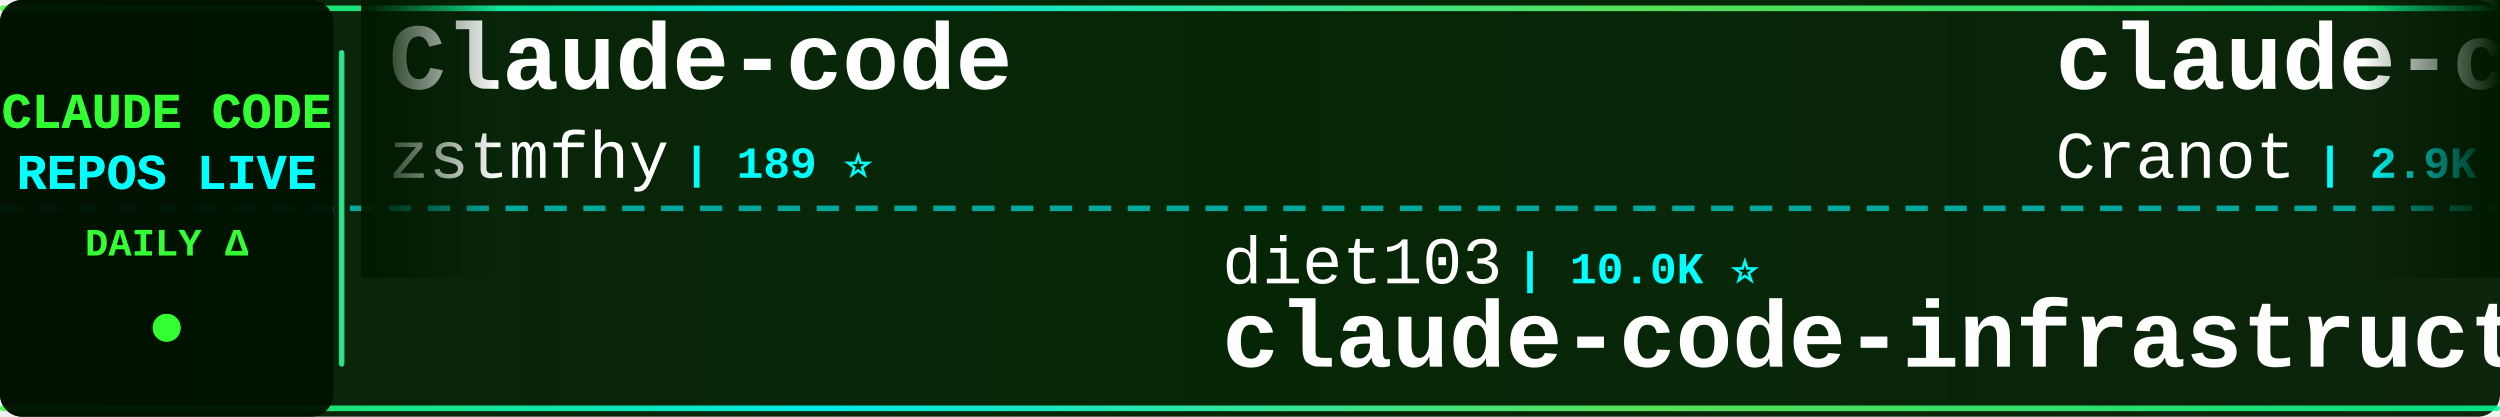
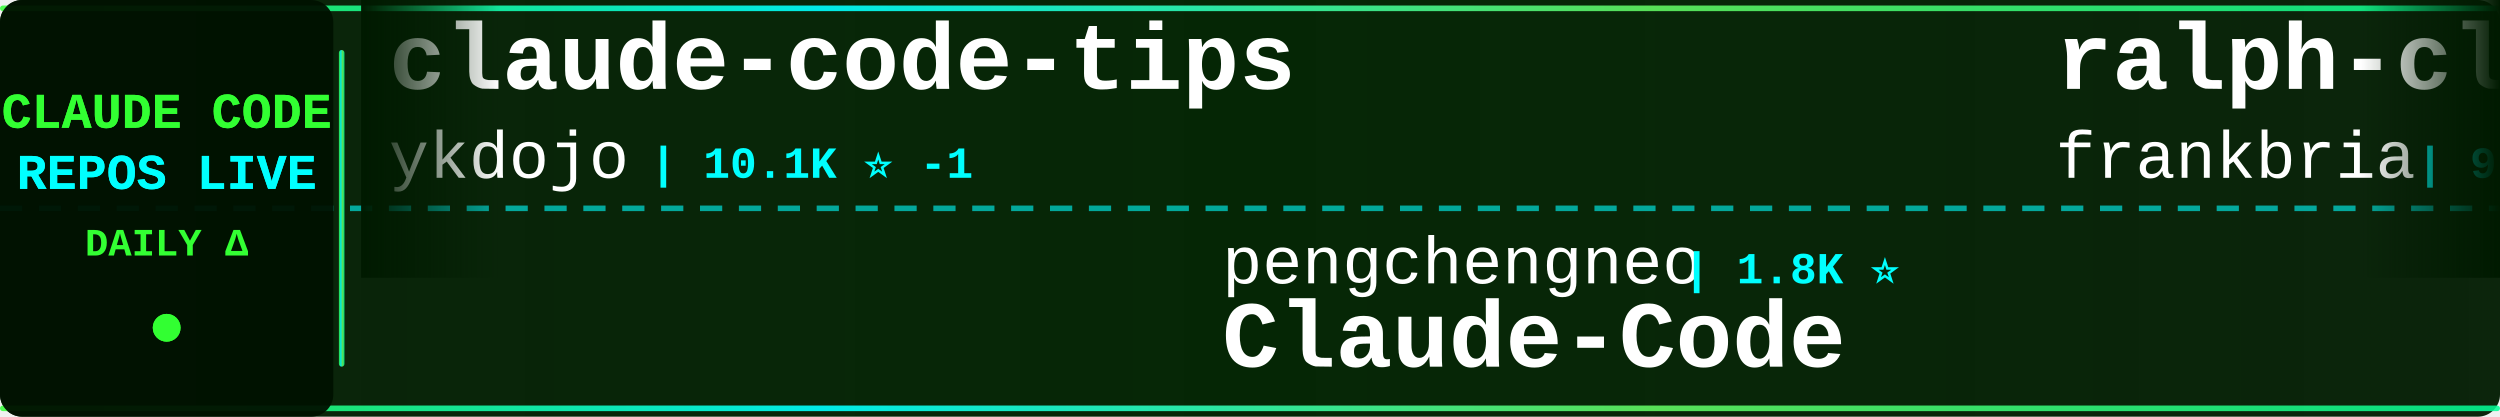
<svg xmlns="http://www.w3.org/2000/svg" width="900" height="150">
  <defs>
    <linearGradient id="tickerBg" x1="0%" y1="0%" x2="100%" y2="0%">
      <stop offset="0%" style="stop-color:#001a00;stop-opacity:0.95" />
      <stop offset="50%" style="stop-color:#002200;stop-opacity:0.98" />
      <stop offset="100%" style="stop-color:#001a00;stop-opacity:0.95" />
    </linearGradient>
    <linearGradient id="borderGrad" x1="0%" y1="0%" x2="100%" y2="0%">
      <stop offset="0%" style="stop-color:#33ff33;stop-opacity:0.85">
        <animate attributeName="stop-opacity" values="0.85;1;0.85" dur="2s" repeatCount="indefinite" />
      </stop>
      <stop offset="33%" style="stop-color:#00ffff;stop-opacity:0.9">
        <animate attributeName="stop-opacity" values="0.9;1;0.9" dur="2.2s" repeatCount="indefinite" />
      </stop>
      <stop offset="66%" style="stop-color:#66ff66;stop-opacity:0.85">
        <animate attributeName="stop-opacity" values="0.85;1;0.85" dur="1.8s" repeatCount="indefinite" />
      </stop>
      <stop offset="100%" style="stop-color:#00ff99;stop-opacity:0.85">
        <animate attributeName="stop-opacity" values="0.85;1;0.85" dur="2s" repeatCount="indefinite" />
      </stop>
    </linearGradient>
    <filter id="textGlow">
      <feGaussianBlur stdDeviation="0.1" result="coloredBlur" />
      <feMerge>
        <feMergeNode in="coloredBlur" />
        <feMergeNode in="SourceGraphic" />
      </feMerge>
    </filter>
    <filter id="metricGlow">
      <feGaussianBlur stdDeviation="0.2" result="coloredBlur" />
      <feMerge>
        <feMergeNode in="coloredBlur" />
        <feMergeNode in="SourceGraphic" />
      </feMerge>
    </filter>
    <linearGradient id="leftFade" x1="0%" y1="0%" x2="100%" y2="0%">
      <stop offset="0%" style="stop-color:#001a00;stop-opacity:1" />
      <stop offset="100%" style="stop-color:#001a00;stop-opacity:0" />
    </linearGradient>
    <linearGradient id="rightFade" x1="0%" y1="0%" x2="100%" y2="0%">
      <stop offset="0%" style="stop-color:#001a00;stop-opacity:0" />
      <stop offset="100%" style="stop-color:#001a00;stop-opacity:1" />
    </linearGradient>
  </defs>
  <rect width="900" height="150" fill="url(#tickerBg)" rx="8" />
  <rect x="0" y="2" width="900" height="2" fill="url(#borderGrad)" rx="1" />
  <rect x="0" y="146" width="900" height="2" fill="url(#borderGrad)" rx="1" />
  <line x1="0" y1="75" x2="900" y2="75" stroke="#00ffff" stroke-width="2" stroke-dasharray="8 6" opacity="0.6" />
  <rect x="0" y="0" width="120" height="150" fill="#001100" opacity="0.95" rx="8" />
  <text x="60" y="46" font-family="'Courier New', monospace" font-size="18" font-weight="bold" fill="#33ff33" text-anchor="middle" filter="url(#textGlow)">
    CLAUDE CODE
  </text>
  <text x="60" y="68" font-family="'Courier New', monospace" font-size="18" font-weight="bold" fill="#00ffff" text-anchor="middle" filter="url(#textGlow)">
    REPOS LIVE
  </text>
  <text x="60" y="92" font-family="'Courier New', monospace" font-size="14" font-weight="bold" fill="#33ff33" text-anchor="middle">
    DAILY Δ
  </text>
  <circle cx="60" cy="118" r="5" fill="#33ff33" filter="url(#metricGlow)">
    <animate attributeName="r" values="4;6;4" dur="1.5s" repeatCount="indefinite" />
    <animate attributeName="opacity" values="0.6;1;0.6" dur="1.5s" repeatCount="indefinite" />
  </circle>
  <rect x="122" y="18" width="2" height="114" fill="url(#borderGrad)" rx="1" />
  <clipPath id="tickerClip">
    <rect x="130" y="0" width="770" height="150" />
  </clipPath>
  <g clip-path="url(#tickerClip)">
    <g id="tickerItems">
      <animateTransform attributeName="transform" attributeType="XML" type="translate" from="0 0" to="-3000 0" dur="54s" repeatCount="indefinite" />
      <g transform="translate(0, 0)">
-         <text x="140" y="32" font-family="'Courier New', monospace" font-size="34" font-weight="bold" fill="#ffffff">Claude-code</text>
-         <text x="140" y="64" font-family="'Courier New', monospace" font-size="24" font-weight="normal" fill="#ffffff" opacity="1.0">zstmfhy</text>
-         <text x="246" y="64" font-family="'Courier New', monospace" font-size="16" font-weight="bold" fill="#00ffff"> | 189 ⭐</text>
+         <text x="140" y="32" font-family="'Courier New', monospace" font-size="34" font-weight="bold" fill="#ffffff">claude-code-tips</text>
+         <text x="140" y="64" font-family="'Courier New', monospace" font-size="24" font-weight="normal" fill="#ffffff" opacity="1.0">ykdojo</text>
+         <text x="234" y="64" font-family="'Courier New', monospace" font-size="16" font-weight="bold" fill="#00ffff"> | 10.1K ⭐ -1</text>
      </g>
      <g transform="translate(300, 0)">
-         <text x="140" y="102" font-family="'Courier New', monospace" font-size="24" font-weight="normal" fill="#ffffff" opacity="1.0">diet103</text>
-         <text x="246" y="102" font-family="'Courier New', monospace" font-size="16" font-weight="bold" fill="#00ffff"> | 10.0K ⭐</text>
-         <text x="140" y="132" font-family="'Courier New', monospace" font-size="34" font-weight="bold" fill="#ffffff">claude-code-infrastructu...</text>
+         <text x="140" y="102" font-family="'Courier New', monospace" font-size="24" font-weight="normal" fill="#ffffff" opacity="1.0">pengchengneo</text>
+         <text x="306" y="102" font-family="'Courier New', monospace" font-size="16" font-weight="bold" fill="#00ffff"> | 1.8K ⭐</text>
+         <text x="140" y="132" font-family="'Courier New', monospace" font-size="34" font-weight="bold" fill="#ffffff">Claude-Code</text>
      </g>
      <g transform="translate(600, 0)">
-         <text x="140" y="32" font-family="'Courier New', monospace" font-size="34" font-weight="bold" fill="#ffffff">claude-code-guide</text>
-         <text x="140" y="64" font-family="'Courier New', monospace" font-size="24" font-weight="normal" fill="#ffffff" opacity="1.0">Cranot</text>
-         <text x="234" y="64" font-family="'Courier New', monospace" font-size="16" font-weight="bold" fill="#00ffff"> | 2.9K ⭐</text>
+         <text x="140" y="32" font-family="'Courier New', monospace" font-size="34" font-weight="bold" fill="#ffffff">ralph-claude-code</text>
+         <text x="140" y="64" font-family="'Courier New', monospace" font-size="24" font-weight="normal" fill="#ffffff" opacity="1.0">frankbria</text>
+         <text x="270" y="64" font-family="'Courier New', monospace" font-size="16" font-weight="bold" fill="#00ffff"> | 9.6K ⭐ -2</text>
      </g>
      <g transform="translate(900, 0)">
-         <text x="140" y="102" font-family="'Courier New', monospace" font-size="24" font-weight="normal" fill="#ffffff" opacity="1.0">OrcaWhisper</text>
-         <text x="294" y="102" font-family="'Courier New', monospace" font-size="16" font-weight="bold" fill="#00ffff"> | 101 ⭐</text>
+         <text x="140" y="102" font-family="'Courier New', monospace" font-size="24" font-weight="normal" fill="#ffffff" opacity="1.0">fazxes</text>
+         <text x="234" y="102" font-family="'Courier New', monospace" font-size="16" font-weight="bold" fill="#00ffff"> | 242 ⭐</text>
+         <text x="140" y="132" font-family="'Courier New', monospace" font-size="34" font-weight="bold" fill="#ffffff">Claude-code</text>
+       </g>
+       <g transform="translate(1200, 0)">
+         <text x="140" y="32" font-family="'Courier New', monospace" font-size="34" font-weight="bold" fill="#ffffff">claude-code-infrastructu...</text>
+         <text x="140" y="64" font-family="'Courier New', monospace" font-size="24" font-weight="normal" fill="#ffffff" opacity="1.0">diet103</text>
+         <text x="246" y="64" font-family="'Courier New', monospace" font-size="16" font-weight="bold" fill="#00ffff"> | 10.0K ⭐ +1</text>
+       </g>
+       <g transform="translate(1500, 0)">
+         <text x="140" y="102" font-family="'Courier New', monospace" font-size="24" font-weight="normal" fill="#ffffff" opacity="1.0">repowise-dev</text>
+         <text x="306" y="102" font-family="'Courier New', monospace" font-size="16" font-weight="bold" fill="#00ffff"> | 1.2K ⭐ +1</text>
+         <text x="140" y="132" font-family="'Courier New', monospace" font-size="34" font-weight="bold" fill="#ffffff">claude-code-prompts</text>
+       </g>
+       <g transform="translate(1800, 0)">
+         <text x="140" y="32" font-family="'Courier New', monospace" font-size="34" font-weight="bold" fill="#ffffff">oh-my-claudecode</text>
+         <text x="140" y="64" font-family="'Courier New', monospace" font-size="24" font-weight="normal" fill="#ffffff" opacity="1.0">Yeachan-Heo</text>
+         <text x="294" y="64" font-family="'Courier New', monospace" font-size="16" font-weight="bold" fill="#00ffff"> | 39.4K ⭐</text>
+       </g>
+       <g transform="translate(2100, 0)">
+         <text x="140" y="102" font-family="'Courier New', monospace" font-size="24" font-weight="normal" fill="#ffffff" opacity="1.0">anthropics</text>
+         <text x="282" y="102" font-family="'Courier New', monospace" font-size="16" font-weight="bold" fill="#00ffff"> | 9.2K ⭐ +16</text>
+         <text x="140" y="132" font-family="'Courier New', monospace" font-size="34" font-weight="bold" fill="#ffffff">claude-code-action</text>
+       </g>
+       <g transform="translate(2400, 0)">
+         <text x="140" y="32" font-family="'Courier New', monospace" font-size="34" font-weight="bold" fill="#ffffff">claude-code-system-promp...</text>
+         <text x="140" y="64" font-family="'Courier New', monospace" font-size="24" font-weight="normal" fill="#ffffff" opacity="1.0">Piebald-AI</text>
+         <text x="282" y="64" font-family="'Courier New', monospace" font-size="16" font-weight="bold" fill="#00ffff"> | 12.8K ⭐ +3</text>
+       </g>
+       <g transform="translate(2700, 0)">
+         <text x="140" y="102" font-family="'Courier New', monospace" font-size="24" font-weight="normal" fill="#ffffff" opacity="1.0">Windy3f3f3f3f</text>
+         <text x="318" y="102" font-family="'Courier New', monospace" font-size="16" font-weight="bold" fill="#00ffff"> | 2.7K ⭐ +6</text>
+         <text x="140" y="132" font-family="'Courier New', monospace" font-size="34" font-weight="bold" fill="#ffffff">claude-code-from-scratch</text>
+       </g>
+       <g transform="translate(3000, 0)">
+         <text x="140" y="32" font-family="'Courier New', monospace" font-size="34" font-weight="bold" fill="#ffffff">claude-code-tips</text>
+         <text x="140" y="64" font-family="'Courier New', monospace" font-size="24" font-weight="normal" fill="#ffffff" opacity="1.0">ykdojo</text>
+         <text x="234" y="64" font-family="'Courier New', monospace" font-size="16" font-weight="bold" fill="#00ffff"> | 10.1K ⭐ -1</text>
+       </g>
+       <g transform="translate(3300, 0)">
+         <text x="140" y="102" font-family="'Courier New', monospace" font-size="24" font-weight="normal" fill="#ffffff" opacity="1.0">pengchengneo</text>
+         <text x="306" y="102" font-family="'Courier New', monospace" font-size="16" font-weight="bold" fill="#00ffff"> | 1.8K ⭐</text>
        <text x="140" y="132" font-family="'Courier New', monospace" font-size="34" font-weight="bold" fill="#ffffff">Claude-Code</text>
      </g>
-       <g transform="translate(1200, 0)">
-         <text x="140" y="32" font-family="'Courier New', monospace" font-size="34" font-weight="bold" fill="#ffffff">claude-code-rust</text>
-         <text x="140" y="64" font-family="'Courier New', monospace" font-size="24" font-weight="normal" fill="#ffffff" opacity="1.0">lorryjovens-hub</text>
-         <text x="342" y="64" font-family="'Courier New', monospace" font-size="16" font-weight="bold" fill="#00ffff"> | 1.7K ⭐</text>
-       </g>
-       <g transform="translate(1500, 0)">
-         <text x="140" y="102" font-family="'Courier New', monospace" font-size="24" font-weight="normal" fill="#ffffff" opacity="1.0">OneRedOak</text>
-         <text x="270" y="102" font-family="'Courier New', monospace" font-size="16" font-weight="bold" fill="#00ffff"> | 3.9K ⭐</text>
-         <text x="140" y="132" font-family="'Courier New', monospace" font-size="34" font-weight="bold" fill="#ffffff">claude-code-workflows</text>
-       </g>
-       <g transform="translate(1800, 0)">
-         <text x="140" y="32" font-family="'Courier New', monospace" font-size="34" font-weight="bold" fill="#ffffff">claude-code-engineering</text>
-         <text x="140" y="64" font-family="'Courier New', monospace" font-size="24" font-weight="normal" fill="#ffffff" opacity="1.0">huangjia2019</text>
-         <text x="306" y="64" font-family="'Courier New', monospace" font-size="16" font-weight="bold" fill="#00ffff"> | 1.1K ⭐</text>
-       </g>
-       <g transform="translate(2100, 0)">
-         <text x="140" y="102" font-family="'Courier New', monospace" font-size="24" font-weight="normal" fill="#ffffff" opacity="1.0">Alishahryar1</text>
-         <text x="306" y="102" font-family="'Courier New', monospace" font-size="16" font-weight="bold" fill="#00ffff"> | 56.0K ⭐ +15</text>
-         <text x="140" y="132" font-family="'Courier New', monospace" font-size="34" font-weight="bold" fill="#ffffff">free-claude-code</text>
-       </g>
-       <g transform="translate(2400, 0)">
-         <text x="140" y="32" font-family="'Courier New', monospace" font-size="34" font-weight="bold" fill="#ffffff">claude-code-hub</text>
-         <text x="140" y="64" font-family="'Courier New', monospace" font-size="24" font-weight="normal" fill="#ffffff" opacity="1.0">ding113</text>
-         <text x="246" y="64" font-family="'Courier New', monospace" font-size="16" font-weight="bold" fill="#00ffff"> | 3.4K ⭐ -1</text>
-       </g>
-       <g transform="translate(2700, 0)">
-         <text x="140" y="102" font-family="'Courier New', monospace" font-size="24" font-weight="normal" fill="#ffffff" opacity="1.0">pedrohcgs</text>
-         <text x="270" y="102" font-family="'Courier New', monospace" font-size="16" font-weight="bold" fill="#00ffff"> | 1.6K ⭐ -1</text>
-         <text x="140" y="132" font-family="'Courier New', monospace" font-size="34" font-weight="bold" fill="#ffffff">claude-code-my-workflow</text>
-       </g>
-       <g transform="translate(3000, 0)">
-         <text x="140" y="32" font-family="'Courier New', monospace" font-size="34" font-weight="bold" fill="#ffffff">Claude-code</text>
-         <text x="140" y="64" font-family="'Courier New', monospace" font-size="24" font-weight="normal" fill="#ffffff" opacity="1.0">zstmfhy</text>
-         <text x="246" y="64" font-family="'Courier New', monospace" font-size="16" font-weight="bold" fill="#00ffff"> | 189 ⭐</text>
-       </g>
-       <g transform="translate(3300, 0)">
-         <text x="140" y="102" font-family="'Courier New', monospace" font-size="24" font-weight="normal" fill="#ffffff" opacity="1.0">diet103</text>
-         <text x="246" y="102" font-family="'Courier New', monospace" font-size="16" font-weight="bold" fill="#00ffff"> | 10.0K ⭐</text>
-         <text x="140" y="132" font-family="'Courier New', monospace" font-size="34" font-weight="bold" fill="#ffffff">claude-code-infrastructu...</text>
-       </g>
      <g transform="translate(3600, 0)">
-         <text x="140" y="32" font-family="'Courier New', monospace" font-size="34" font-weight="bold" fill="#ffffff">claude-code-guide</text>
-         <text x="140" y="64" font-family="'Courier New', monospace" font-size="24" font-weight="normal" fill="#ffffff" opacity="1.0">Cranot</text>
-         <text x="234" y="64" font-family="'Courier New', monospace" font-size="16" font-weight="bold" fill="#00ffff"> | 2.9K ⭐</text>
+         <text x="140" y="32" font-family="'Courier New', monospace" font-size="34" font-weight="bold" fill="#ffffff">ralph-claude-code</text>
+         <text x="140" y="64" font-family="'Courier New', monospace" font-size="24" font-weight="normal" fill="#ffffff" opacity="1.0">frankbria</text>
+         <text x="270" y="64" font-family="'Courier New', monospace" font-size="16" font-weight="bold" fill="#00ffff"> | 9.6K ⭐ -2</text>
      </g>
      <g transform="translate(3900, 0)">
-         <text x="140" y="102" font-family="'Courier New', monospace" font-size="24" font-weight="normal" fill="#ffffff" opacity="1.0">OrcaWhisper</text>
-         <text x="294" y="102" font-family="'Courier New', monospace" font-size="16" font-weight="bold" fill="#00ffff"> | 101 ⭐</text>
-         <text x="140" y="132" font-family="'Courier New', monospace" font-size="34" font-weight="bold" fill="#ffffff">Claude-Code</text>
+         <text x="140" y="102" font-family="'Courier New', monospace" font-size="24" font-weight="normal" fill="#ffffff" opacity="1.0">fazxes</text>
+         <text x="234" y="102" font-family="'Courier New', monospace" font-size="16" font-weight="bold" fill="#00ffff"> | 242 ⭐</text>
+         <text x="140" y="132" font-family="'Courier New', monospace" font-size="34" font-weight="bold" fill="#ffffff">Claude-code</text>
      </g>
    </g>
  </g>
  <rect x="130" y="0" width="50" height="100" fill="url(#leftFade)" />
  <rect x="850" y="0" width="50" height="100" fill="url(#rightFade)" />
</svg>
